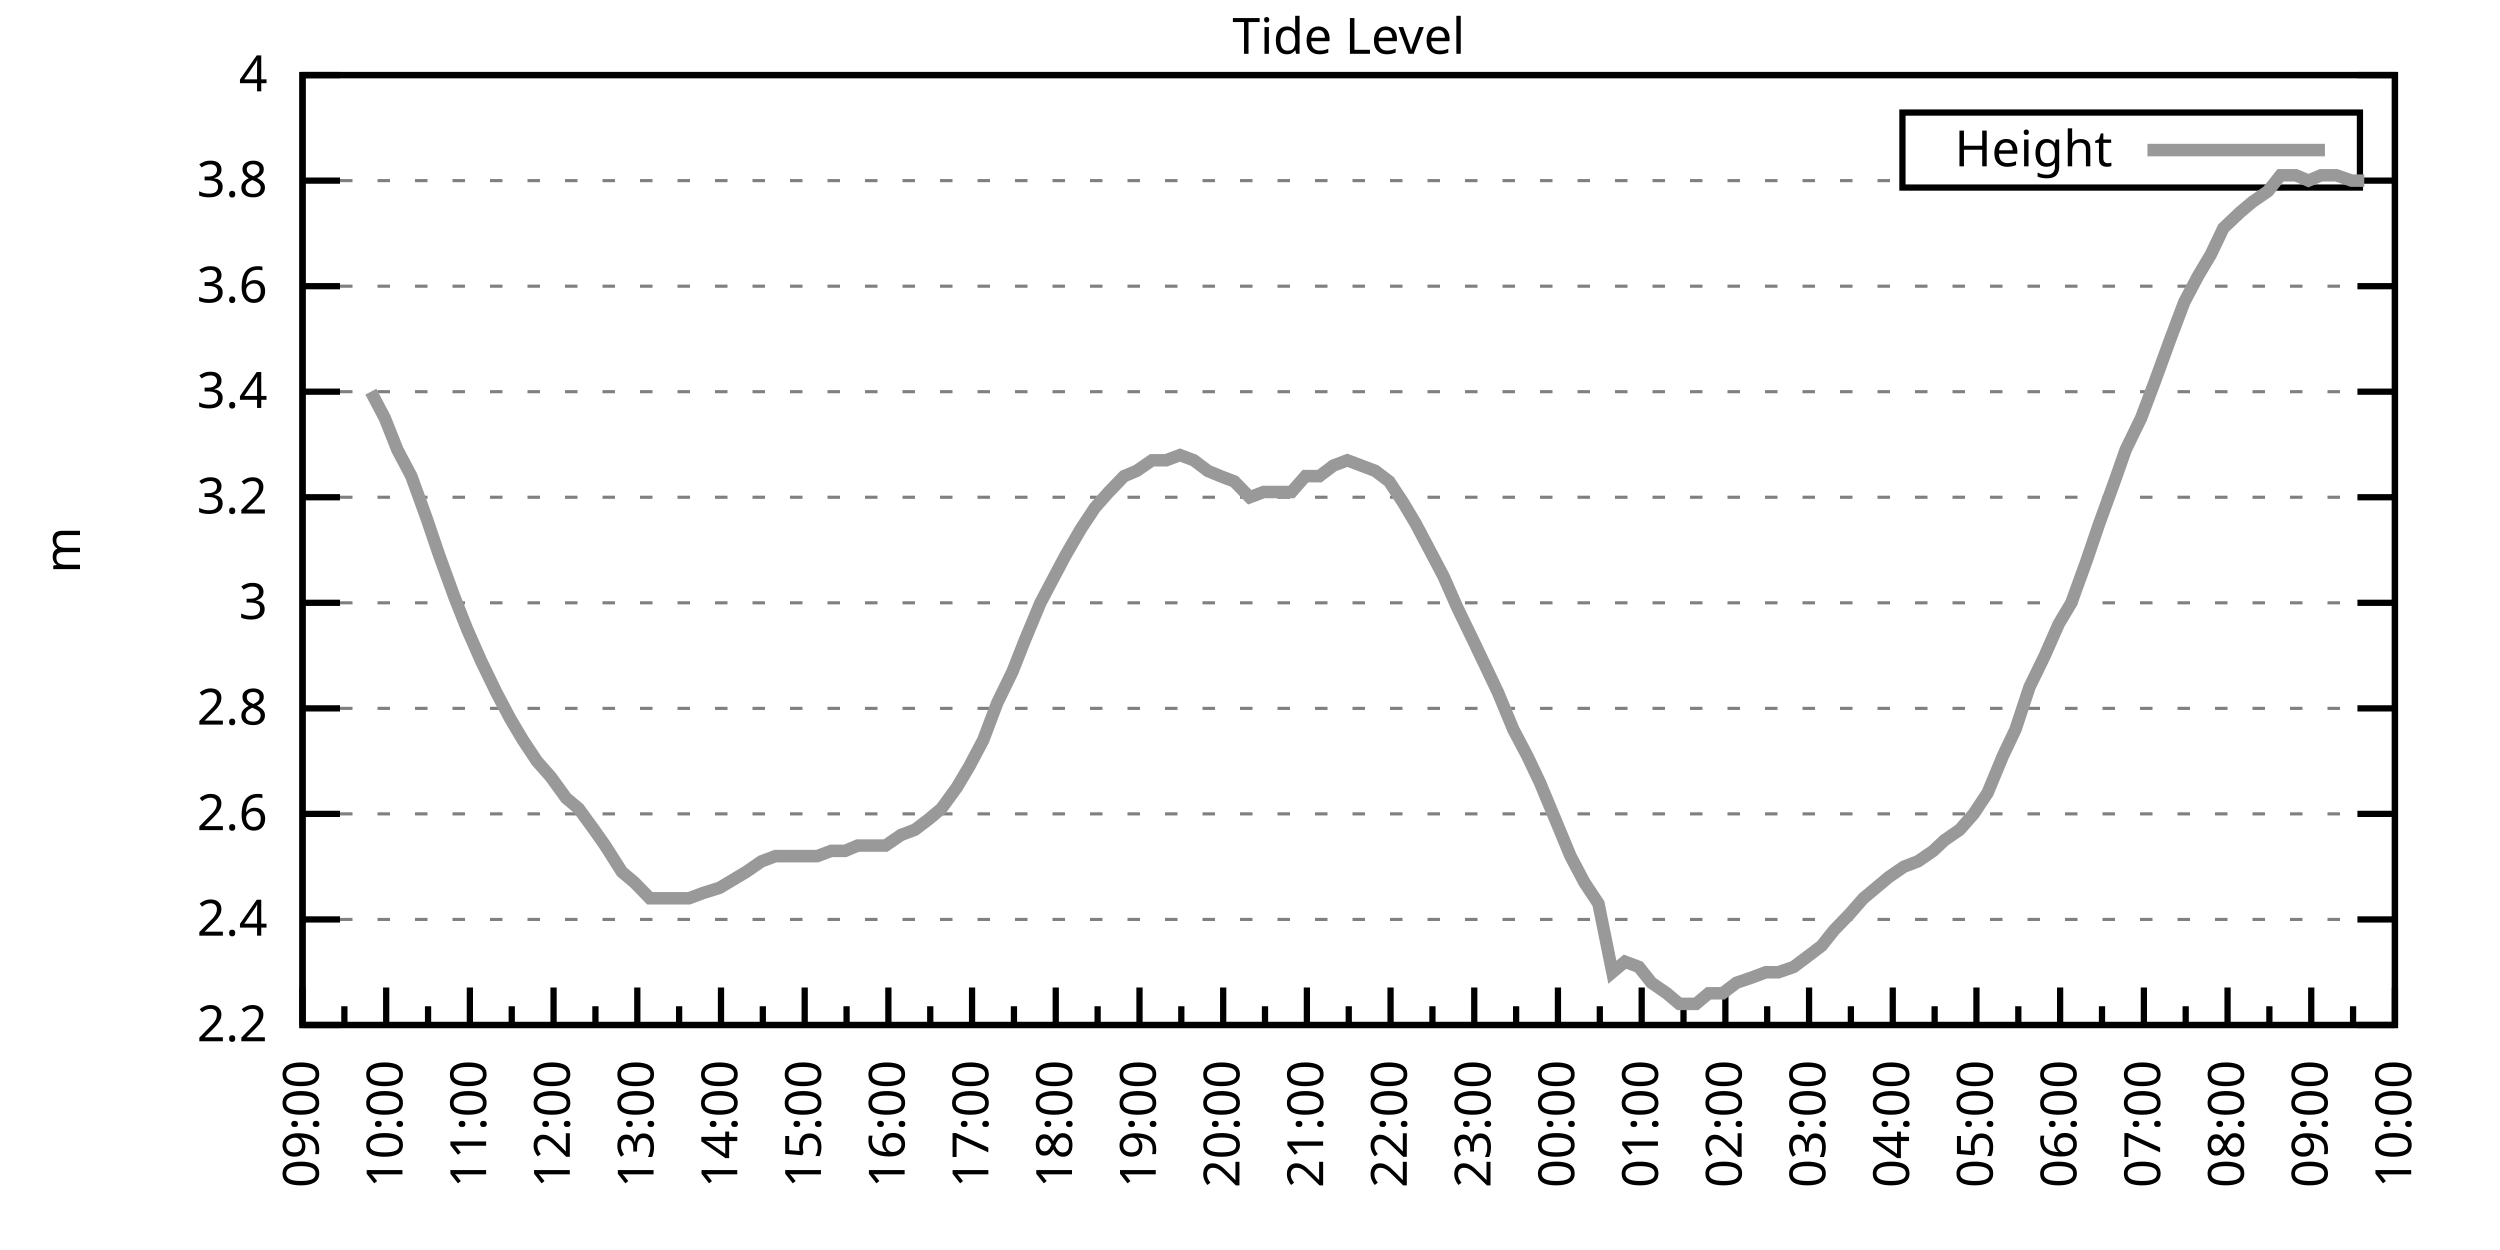
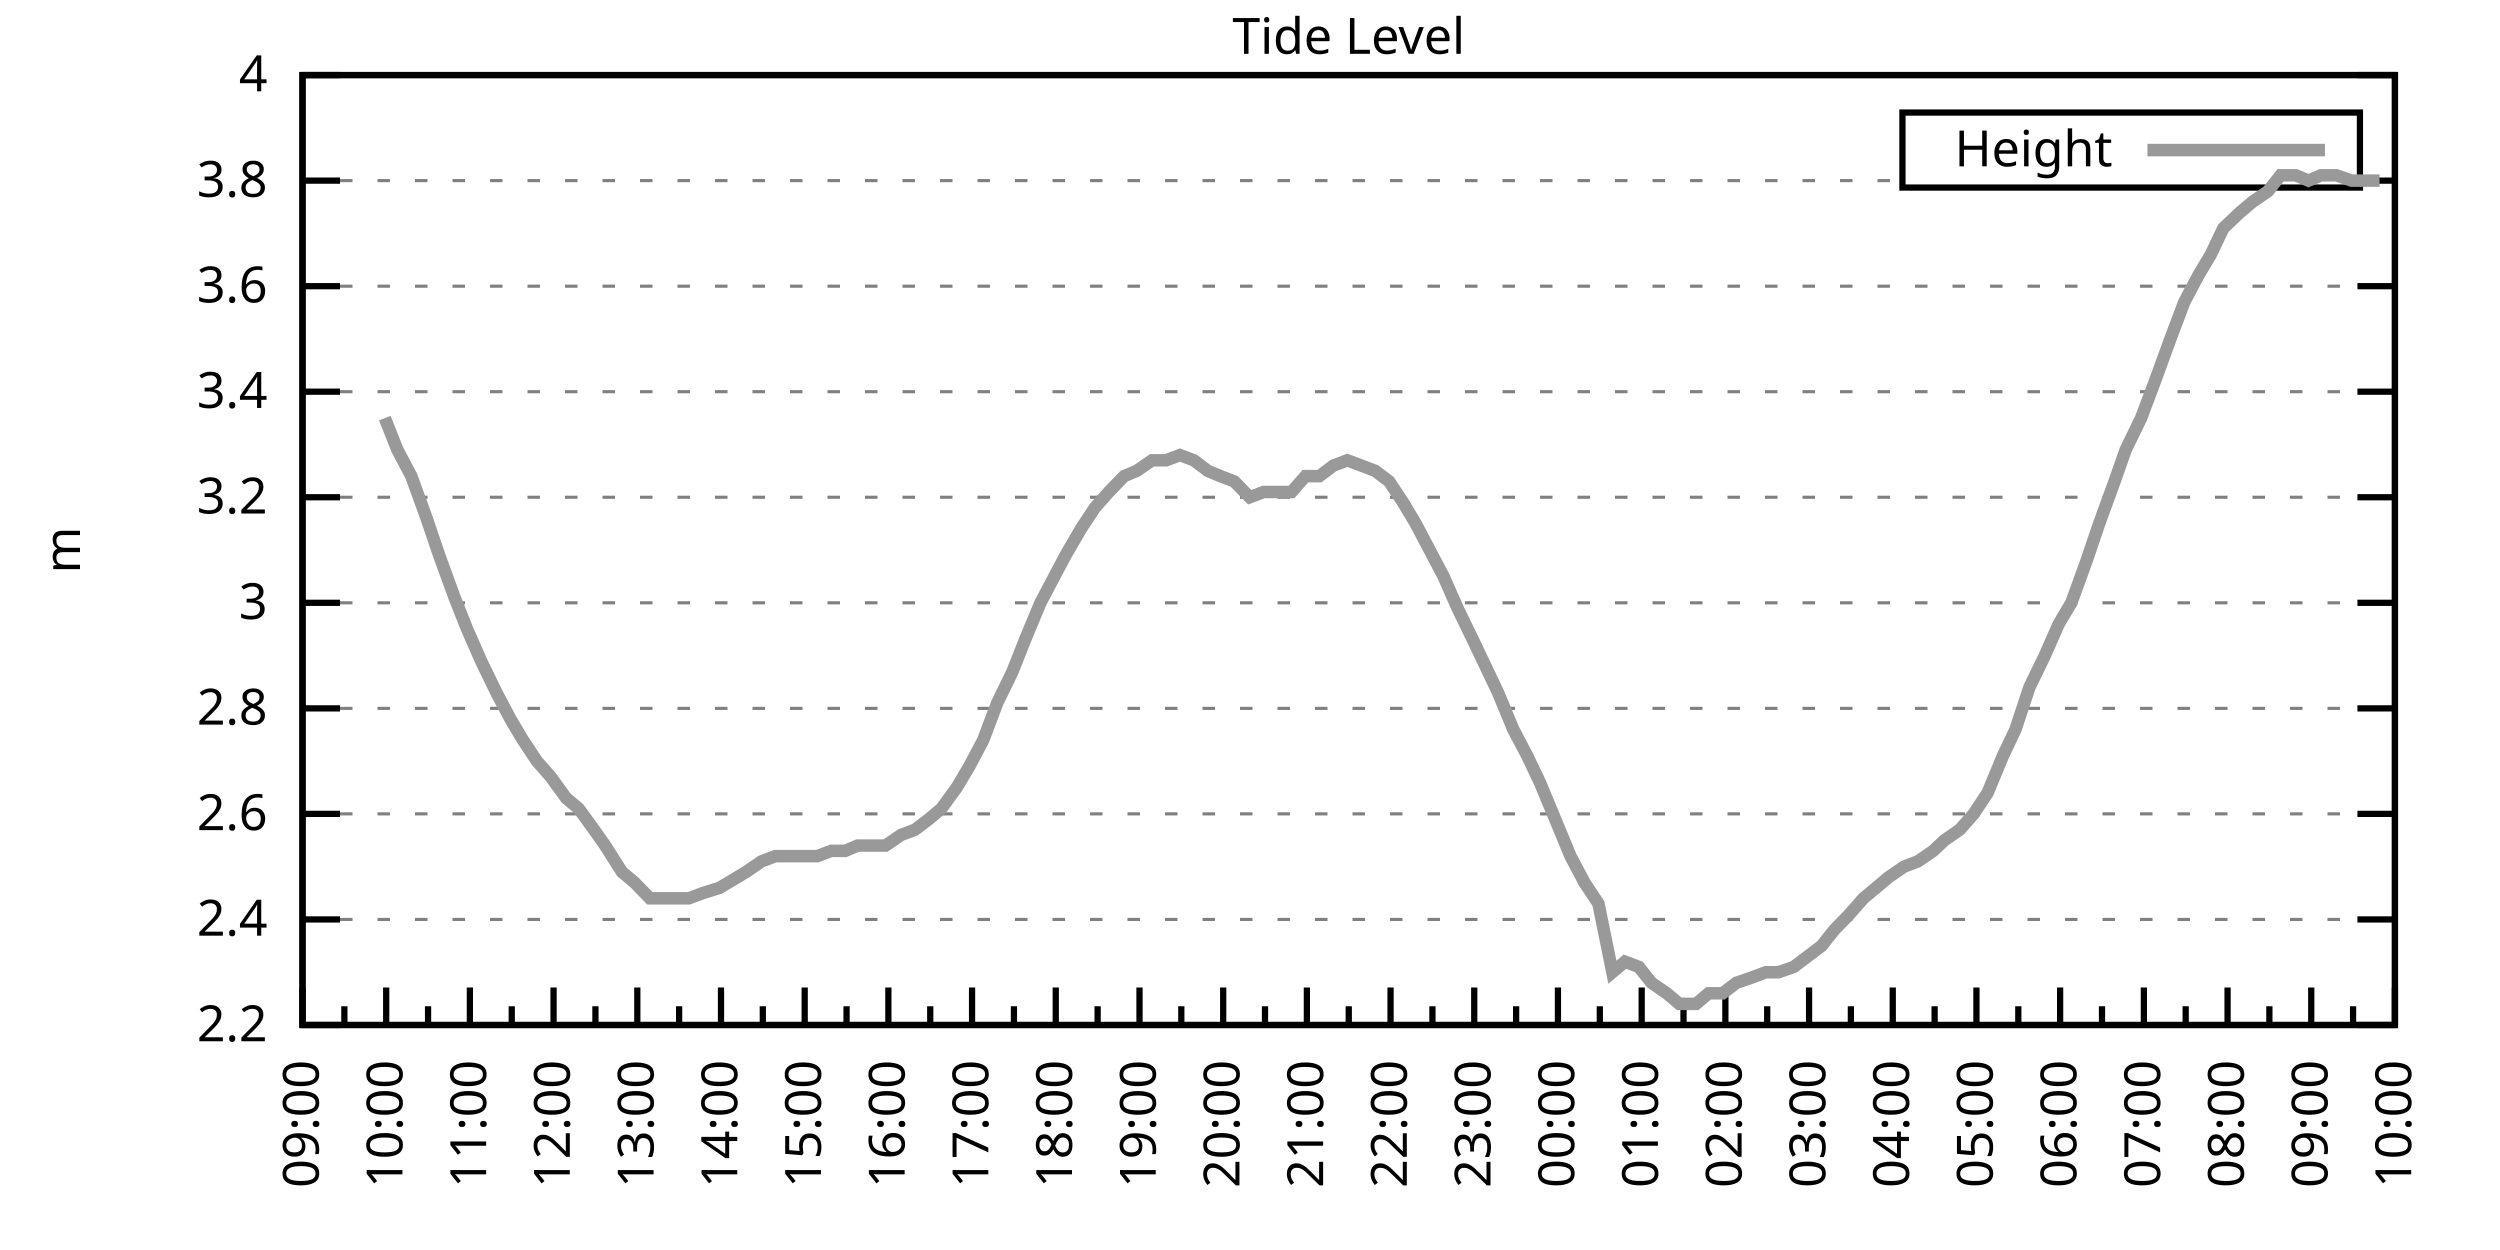
<svg xmlns="http://www.w3.org/2000/svg" xmlns:xlink="http://www.w3.org/1999/xlink" width="400" height="200" viewBox="0 0 400 200">
  <g id="gnuplot_canvas">
    <rect x="0" y="0" width="400" height="200" fill="none" />
    <defs>
      <circle id="gpDot" r="0.5" stroke-width="0.5" stroke="currentColor" />
      <path id="gpPt0" stroke-width="0.333" stroke="currentColor" d="M-1,0 h2 M0,-1 v2" />
      <path id="gpPt1" stroke-width="0.333" stroke="currentColor" d="M-1,-1 L1,1 M1,-1 L-1,1" />
      <path id="gpPt2" stroke-width="0.333" stroke="currentColor" d="M-1,0 L1,0 M0,-1 L0,1 M-1,-1 L1,1 M-1,1 L1,-1" />
      <rect id="gpPt3" stroke-width="0.333" stroke="currentColor" x="-1" y="-1" width="2" height="2" />
      <rect id="gpPt4" stroke-width="0.333" stroke="currentColor" fill="currentColor" x="-1" y="-1" width="2" height="2" />
      <circle id="gpPt5" stroke-width="0.333" stroke="currentColor" cx="0" cy="0" r="1" />
      <use xlink:href="#gpPt5" id="gpPt6" fill="currentColor" stroke="none" />
      <path id="gpPt7" stroke-width="0.333" stroke="currentColor" d="M0,-1.33 L-1.33,0.67 L1.33,0.67 z" />
      <use xlink:href="#gpPt7" id="gpPt8" fill="currentColor" stroke="none" />
      <use xlink:href="#gpPt7" id="gpPt9" stroke="currentColor" transform="rotate(180)" />
      <use xlink:href="#gpPt9" id="gpPt10" fill="currentColor" stroke="none" />
      <use xlink:href="#gpPt3" id="gpPt11" stroke="currentColor" transform="rotate(45)" />
      <use xlink:href="#gpPt11" id="gpPt12" fill="currentColor" stroke="none" />
      <path id="gpPt13" stroke-width="0.333" stroke="currentColor" d="M0,1.330 L1.265,0.411 L0.782,-1.067 L-0.782,-1.076 L-1.265,0.411 z" />
      <use xlink:href="#gpPt13" id="gpPt14" fill="currentColor" stroke="none" />
      <filter id="textbox" filterUnits="objectBoundingBox" x="0" y="0" height="1" width="1">
        <feFlood flood-color="white" flood-opacity="1" result="bgnd" />
        <feComposite in="SourceGraphic" in2="bgnd" operator="atop" />
      </filter>
      <filter id="greybox" filterUnits="objectBoundingBox" x="0" y="0" height="1" width="1">
        <feFlood flood-color="lightgrey" flood-opacity="1" result="grey" />
        <feComposite in="SourceGraphic" in2="grey" operator="atop" />
      </filter>
    </defs>
    <g fill="none" color="white" stroke="currentColor" stroke-width="1.00" stroke-linecap="butt" stroke-linejoin="miter">
</g>
    <g fill="none" color="black" stroke="currentColor" stroke-width="1.00" stroke-linecap="butt" stroke-linejoin="miter">
      <g stroke="none" shape-rendering="crispEdges">
        <polygon fill="rgb(255, 255, 255)" points="48.40,164.00 383.18,164.00 383.18,12.02 48.40,12.02 " />
      </g>
    </g>
    <g fill="none" color="black" stroke="currentColor" stroke-width="1.00" stroke-linecap="butt" stroke-linejoin="miter">
</g>
    <g fill="none" color="black" stroke="black" stroke-width="0.50" stroke-linecap="butt" stroke-linejoin="miter">
</g>
    <g fill="none" color="gray" stroke="currentColor" stroke-width="0.50" stroke-linecap="butt" stroke-linejoin="miter">
      <path stroke="gray" stroke-dasharray="2,4" class="gridline" d="M48.40,164.00 L383.19,164.00  " />
    </g>
    <g fill="none" color="gray" stroke="gray" stroke-width="1.00" stroke-linecap="butt" stroke-linejoin="miter">
</g>
    <g fill="none" color="black" stroke="currentColor" stroke-width="1.00" stroke-linecap="butt" stroke-linejoin="miter">
      <path stroke="black" d="M48.40,164.00 L54.40,164.00 M383.19,164.00 L377.19,164.00  " />
      <g transform="translate(42.80,166.60)" stroke="none" fill="black" font-family="Sans" font-size="8.00" text-anchor="end">
        <text>
          <tspan font-family="Sans"> 2.2</tspan>
        </text>
      </g>
    </g>
    <g fill="none" color="black" stroke="currentColor" stroke-width="1.00" stroke-linecap="butt" stroke-linejoin="miter">
</g>
    <g fill="none" color="black" stroke="black" stroke-width="0.50" stroke-linecap="butt" stroke-linejoin="miter">
</g>
    <g fill="none" color="gray" stroke="currentColor" stroke-width="0.50" stroke-linecap="butt" stroke-linejoin="miter">
      <path stroke="gray" stroke-dasharray="2,4" class="gridline" d="M48.40,147.11 L383.19,147.11  " />
    </g>
    <g fill="none" color="gray" stroke="gray" stroke-width="1.00" stroke-linecap="butt" stroke-linejoin="miter">
</g>
    <g fill="none" color="black" stroke="currentColor" stroke-width="1.00" stroke-linecap="butt" stroke-linejoin="miter">
      <path stroke="black" d="M48.40,147.11 L54.40,147.11 M383.19,147.11 L377.19,147.11  " />
      <g transform="translate(42.80,149.71)" stroke="none" fill="black" font-family="Sans" font-size="8.00" text-anchor="end">
        <text>
          <tspan font-family="Sans"> 2.4</tspan>
        </text>
      </g>
    </g>
    <g fill="none" color="black" stroke="currentColor" stroke-width="1.00" stroke-linecap="butt" stroke-linejoin="miter">
</g>
    <g fill="none" color="black" stroke="black" stroke-width="0.50" stroke-linecap="butt" stroke-linejoin="miter">
</g>
    <g fill="none" color="gray" stroke="currentColor" stroke-width="0.50" stroke-linecap="butt" stroke-linejoin="miter">
      <path stroke="gray" stroke-dasharray="2,4" class="gridline" d="M48.40,130.22 L383.19,130.22  " />
    </g>
    <g fill="none" color="gray" stroke="gray" stroke-width="1.00" stroke-linecap="butt" stroke-linejoin="miter">
</g>
    <g fill="none" color="black" stroke="currentColor" stroke-width="1.00" stroke-linecap="butt" stroke-linejoin="miter">
      <path stroke="black" d="M48.40,130.22 L54.40,130.22 M383.19,130.22 L377.19,130.22  " />
      <g transform="translate(42.80,132.82)" stroke="none" fill="black" font-family="Sans" font-size="8.00" text-anchor="end">
        <text>
          <tspan font-family="Sans"> 2.6</tspan>
        </text>
      </g>
    </g>
    <g fill="none" color="black" stroke="currentColor" stroke-width="1.00" stroke-linecap="butt" stroke-linejoin="miter">
</g>
    <g fill="none" color="black" stroke="black" stroke-width="0.50" stroke-linecap="butt" stroke-linejoin="miter">
</g>
    <g fill="none" color="gray" stroke="currentColor" stroke-width="0.50" stroke-linecap="butt" stroke-linejoin="miter">
      <path stroke="gray" stroke-dasharray="2,4" class="gridline" d="M48.40,113.34 L383.19,113.34  " />
    </g>
    <g fill="none" color="gray" stroke="gray" stroke-width="1.00" stroke-linecap="butt" stroke-linejoin="miter">
</g>
    <g fill="none" color="black" stroke="currentColor" stroke-width="1.00" stroke-linecap="butt" stroke-linejoin="miter">
      <path stroke="black" d="M48.40,113.34 L54.40,113.34 M383.19,113.34 L377.19,113.34  " />
      <g transform="translate(42.80,115.94)" stroke="none" fill="black" font-family="Sans" font-size="8.00" text-anchor="end">
        <text>
          <tspan font-family="Sans"> 2.8</tspan>
        </text>
      </g>
    </g>
    <g fill="none" color="black" stroke="currentColor" stroke-width="1.00" stroke-linecap="butt" stroke-linejoin="miter">
</g>
    <g fill="none" color="black" stroke="black" stroke-width="0.50" stroke-linecap="butt" stroke-linejoin="miter">
</g>
    <g fill="none" color="gray" stroke="currentColor" stroke-width="0.50" stroke-linecap="butt" stroke-linejoin="miter">
      <path stroke="gray" stroke-dasharray="2,4" class="gridline" d="M48.40,96.45 L383.19,96.45  " />
    </g>
    <g fill="none" color="gray" stroke="gray" stroke-width="1.00" stroke-linecap="butt" stroke-linejoin="miter">
</g>
    <g fill="none" color="black" stroke="currentColor" stroke-width="1.00" stroke-linecap="butt" stroke-linejoin="miter">
      <path stroke="black" d="M48.40,96.45 L54.40,96.45 M383.19,96.45 L377.19,96.45  " />
      <g transform="translate(42.80,99.05)" stroke="none" fill="black" font-family="Sans" font-size="8.00" text-anchor="end">
        <text>
          <tspan font-family="Sans"> 3</tspan>
        </text>
      </g>
    </g>
    <g fill="none" color="black" stroke="currentColor" stroke-width="1.00" stroke-linecap="butt" stroke-linejoin="miter">
</g>
    <g fill="none" color="black" stroke="black" stroke-width="0.50" stroke-linecap="butt" stroke-linejoin="miter">
</g>
    <g fill="none" color="gray" stroke="currentColor" stroke-width="0.50" stroke-linecap="butt" stroke-linejoin="miter">
      <path stroke="gray" stroke-dasharray="2,4" class="gridline" d="M48.40,79.56 L383.19,79.56  " />
    </g>
    <g fill="none" color="gray" stroke="gray" stroke-width="1.00" stroke-linecap="butt" stroke-linejoin="miter">
</g>
    <g fill="none" color="black" stroke="currentColor" stroke-width="1.00" stroke-linecap="butt" stroke-linejoin="miter">
      <path stroke="black" d="M48.40,79.56 L54.40,79.56 M383.19,79.56 L377.19,79.56  " />
      <g transform="translate(42.80,82.16)" stroke="none" fill="black" font-family="Sans" font-size="8.00" text-anchor="end">
        <text>
          <tspan font-family="Sans"> 3.2</tspan>
        </text>
      </g>
    </g>
    <g fill="none" color="black" stroke="currentColor" stroke-width="1.00" stroke-linecap="butt" stroke-linejoin="miter">
</g>
    <g fill="none" color="black" stroke="black" stroke-width="0.50" stroke-linecap="butt" stroke-linejoin="miter">
</g>
    <g fill="none" color="gray" stroke="currentColor" stroke-width="0.50" stroke-linecap="butt" stroke-linejoin="miter">
      <path stroke="gray" stroke-dasharray="2,4" class="gridline" d="M48.40,62.67 L383.19,62.67  " />
    </g>
    <g fill="none" color="gray" stroke="gray" stroke-width="1.00" stroke-linecap="butt" stroke-linejoin="miter">
</g>
    <g fill="none" color="black" stroke="currentColor" stroke-width="1.00" stroke-linecap="butt" stroke-linejoin="miter">
      <path stroke="black" d="M48.40,62.67 L54.40,62.67 M383.19,62.67 L377.19,62.67  " />
      <g transform="translate(42.80,65.27)" stroke="none" fill="black" font-family="Sans" font-size="8.00" text-anchor="end">
        <text>
          <tspan font-family="Sans"> 3.4</tspan>
        </text>
      </g>
    </g>
    <g fill="none" color="black" stroke="currentColor" stroke-width="1.00" stroke-linecap="butt" stroke-linejoin="miter">
</g>
    <g fill="none" color="black" stroke="black" stroke-width="0.50" stroke-linecap="butt" stroke-linejoin="miter">
</g>
    <g fill="none" color="gray" stroke="currentColor" stroke-width="0.50" stroke-linecap="butt" stroke-linejoin="miter">
      <path stroke="gray" stroke-dasharray="2,4" class="gridline" d="M48.40,45.79 L383.19,45.79  " />
    </g>
    <g fill="none" color="gray" stroke="gray" stroke-width="1.00" stroke-linecap="butt" stroke-linejoin="miter">
</g>
    <g fill="none" color="black" stroke="currentColor" stroke-width="1.00" stroke-linecap="butt" stroke-linejoin="miter">
      <path stroke="black" d="M48.40,45.79 L54.40,45.79 M383.19,45.79 L377.19,45.79  " />
      <g transform="translate(42.80,48.39)" stroke="none" fill="black" font-family="Sans" font-size="8.00" text-anchor="end">
        <text>
          <tspan font-family="Sans"> 3.6</tspan>
        </text>
      </g>
    </g>
    <g fill="none" color="black" stroke="currentColor" stroke-width="1.00" stroke-linecap="butt" stroke-linejoin="miter">
</g>
    <g fill="none" color="black" stroke="black" stroke-width="0.50" stroke-linecap="butt" stroke-linejoin="miter">
</g>
    <g fill="none" color="gray" stroke="currentColor" stroke-width="0.50" stroke-linecap="butt" stroke-linejoin="miter">
      <path stroke="gray" stroke-dasharray="2,4" class="gridline" d="M48.40,28.90 L304.39,28.90 M377.59,28.90 L383.19,28.90  " />
    </g>
    <g fill="none" color="gray" stroke="gray" stroke-width="1.00" stroke-linecap="butt" stroke-linejoin="miter">
</g>
    <g fill="none" color="black" stroke="currentColor" stroke-width="1.00" stroke-linecap="butt" stroke-linejoin="miter">
      <path stroke="black" d="M48.40,28.90 L54.40,28.90 M383.19,28.90 L377.19,28.90  " />
      <g transform="translate(42.80,31.50)" stroke="none" fill="black" font-family="Sans" font-size="8.00" text-anchor="end">
        <text>
          <tspan font-family="Sans"> 3.8</tspan>
        </text>
      </g>
    </g>
    <g fill="none" color="black" stroke="currentColor" stroke-width="1.00" stroke-linecap="butt" stroke-linejoin="miter">
</g>
    <g fill="none" color="black" stroke="black" stroke-width="0.50" stroke-linecap="butt" stroke-linejoin="miter">
</g>
    <g fill="none" color="gray" stroke="currentColor" stroke-width="0.50" stroke-linecap="butt" stroke-linejoin="miter">
      <path stroke="gray" stroke-dasharray="2,4" class="gridline" d="M48.40,12.01 L383.19,12.01  " />
    </g>
    <g fill="none" color="gray" stroke="gray" stroke-width="1.00" stroke-linecap="butt" stroke-linejoin="miter">
</g>
    <g fill="none" color="black" stroke="currentColor" stroke-width="1.00" stroke-linecap="butt" stroke-linejoin="miter">
      <path stroke="black" d="M48.40,12.01 L54.40,12.01 M383.19,12.01 L377.19,12.01  " />
      <g transform="translate(42.80,14.61)" stroke="none" fill="black" font-family="Sans" font-size="8.00" text-anchor="end">
        <text>
          <tspan font-family="Sans"> 4</tspan>
        </text>
      </g>
    </g>
    <g fill="none" color="black" stroke="currentColor" stroke-width="1.00" stroke-linecap="butt" stroke-linejoin="miter">
      <path stroke="black" d="M48.40,164.00 L48.40,158.00  " />
      <g transform="translate(51.00,169.60) rotate(270)" stroke="none" fill="black" font-family="Sans" font-size="8.00" text-anchor="end">
        <text>
          <tspan font-family="Sans">09:00</tspan>
        </text>
      </g>
    </g>
    <g fill="none" color="black" stroke="currentColor" stroke-width="1.00" stroke-linecap="butt" stroke-linejoin="miter">
      <path stroke="black" d="M55.10,164.00 L55.10,161.00 M61.79,164.00 L61.79,158.00  " />
      <g transform="translate(64.39,169.60) rotate(270)" stroke="none" fill="black" font-family="Sans" font-size="8.00" text-anchor="end">
        <text>
          <tspan font-family="Sans">10:00</tspan>
        </text>
      </g>
    </g>
    <g fill="none" color="black" stroke="currentColor" stroke-width="1.00" stroke-linecap="butt" stroke-linejoin="miter">
      <path stroke="black" d="M68.49,164.00 L68.49,161.00 M75.18,164.00 L75.18,158.00  " />
      <g transform="translate(77.78,169.60) rotate(270)" stroke="none" fill="black" font-family="Sans" font-size="8.00" text-anchor="end">
        <text>
          <tspan font-family="Sans">11:00</tspan>
        </text>
      </g>
    </g>
    <g fill="none" color="black" stroke="currentColor" stroke-width="1.00" stroke-linecap="butt" stroke-linejoin="miter">
      <path stroke="black" d="M81.88,164.00 L81.88,161.00 M88.57,164.00 L88.57,158.00  " />
      <g transform="translate(91.17,169.60) rotate(270)" stroke="none" fill="black" font-family="Sans" font-size="8.00" text-anchor="end">
        <text>
          <tspan font-family="Sans">12:00</tspan>
        </text>
      </g>
    </g>
    <g fill="none" color="black" stroke="currentColor" stroke-width="1.00" stroke-linecap="butt" stroke-linejoin="miter">
      <path stroke="black" d="M95.27,164.00 L95.27,161.00 M101.97,164.00 L101.97,158.00  " />
      <g transform="translate(104.57,169.60) rotate(270)" stroke="none" fill="black" font-family="Sans" font-size="8.00" text-anchor="end">
        <text>
          <tspan font-family="Sans">13:00</tspan>
        </text>
      </g>
    </g>
    <g fill="none" color="black" stroke="currentColor" stroke-width="1.00" stroke-linecap="butt" stroke-linejoin="miter">
      <path stroke="black" d="M108.66,164.00 L108.66,161.00 M115.36,164.00 L115.36,158.00  " />
      <g transform="translate(117.96,169.60) rotate(270)" stroke="none" fill="black" font-family="Sans" font-size="8.00" text-anchor="end">
        <text>
          <tspan font-family="Sans">14:00</tspan>
        </text>
      </g>
    </g>
    <g fill="none" color="black" stroke="currentColor" stroke-width="1.00" stroke-linecap="butt" stroke-linejoin="miter">
      <path stroke="black" d="M122.05,164.00 L122.05,161.00 M128.75,164.00 L128.75,158.00  " />
      <g transform="translate(131.35,169.60) rotate(270)" stroke="none" fill="black" font-family="Sans" font-size="8.00" text-anchor="end">
        <text>
          <tspan font-family="Sans">15:00</tspan>
        </text>
      </g>
    </g>
    <g fill="none" color="black" stroke="currentColor" stroke-width="1.00" stroke-linecap="butt" stroke-linejoin="miter">
      <path stroke="black" d="M135.45,164.00 L135.45,161.00 M142.14,164.00 L142.14,158.00  " />
      <g transform="translate(144.74,169.60) rotate(270)" stroke="none" fill="black" font-family="Sans" font-size="8.00" text-anchor="end">
        <text>
          <tspan font-family="Sans">16:00</tspan>
        </text>
      </g>
    </g>
    <g fill="none" color="black" stroke="currentColor" stroke-width="1.00" stroke-linecap="butt" stroke-linejoin="miter">
      <path stroke="black" d="M148.84,164.00 L148.84,161.00 M155.53,164.00 L155.53,158.00  " />
      <g transform="translate(158.13,169.60) rotate(270)" stroke="none" fill="black" font-family="Sans" font-size="8.00" text-anchor="end">
        <text>
          <tspan font-family="Sans">17:00</tspan>
        </text>
      </g>
    </g>
    <g fill="none" color="black" stroke="currentColor" stroke-width="1.00" stroke-linecap="butt" stroke-linejoin="miter">
      <path stroke="black" d="M162.23,164.00 L162.23,161.00 M168.92,164.00 L168.92,158.00  " />
      <g transform="translate(171.52,169.60) rotate(270)" stroke="none" fill="black" font-family="Sans" font-size="8.00" text-anchor="end">
        <text>
          <tspan font-family="Sans">18:00</tspan>
        </text>
      </g>
    </g>
    <g fill="none" color="black" stroke="currentColor" stroke-width="1.00" stroke-linecap="butt" stroke-linejoin="miter">
      <path stroke="black" d="M175.62,164.00 L175.62,161.00 M182.32,164.00 L182.32,158.00  " />
      <g transform="translate(184.92,169.60) rotate(270)" stroke="none" fill="black" font-family="Sans" font-size="8.00" text-anchor="end">
        <text>
          <tspan font-family="Sans">19:00</tspan>
        </text>
      </g>
    </g>
    <g fill="none" color="black" stroke="currentColor" stroke-width="1.00" stroke-linecap="butt" stroke-linejoin="miter">
      <path stroke="black" d="M189.01,164.00 L189.01,161.00 M195.71,164.00 L195.71,158.00  " />
      <g transform="translate(198.31,169.60) rotate(270)" stroke="none" fill="black" font-family="Sans" font-size="8.00" text-anchor="end">
        <text>
          <tspan font-family="Sans">20:00</tspan>
        </text>
      </g>
    </g>
    <g fill="none" color="black" stroke="currentColor" stroke-width="1.00" stroke-linecap="butt" stroke-linejoin="miter">
      <path stroke="black" d="M202.40,164.00 L202.40,161.00 M209.10,164.00 L209.10,158.00  " />
      <g transform="translate(211.70,169.60) rotate(270)" stroke="none" fill="black" font-family="Sans" font-size="8.00" text-anchor="end">
        <text>
          <tspan font-family="Sans">21:00</tspan>
        </text>
      </g>
    </g>
    <g fill="none" color="black" stroke="currentColor" stroke-width="1.00" stroke-linecap="butt" stroke-linejoin="miter">
      <path stroke="black" d="M215.80,164.00 L215.80,161.00 M222.49,164.00 L222.49,158.00  " />
      <g transform="translate(225.09,169.60) rotate(270)" stroke="none" fill="black" font-family="Sans" font-size="8.00" text-anchor="end">
        <text>
          <tspan font-family="Sans">22:00</tspan>
        </text>
      </g>
    </g>
    <g fill="none" color="black" stroke="currentColor" stroke-width="1.00" stroke-linecap="butt" stroke-linejoin="miter">
      <path stroke="black" d="M229.19,164.00 L229.19,161.00 M235.88,164.00 L235.88,158.00  " />
      <g transform="translate(238.48,169.60) rotate(270)" stroke="none" fill="black" font-family="Sans" font-size="8.00" text-anchor="end">
        <text>
          <tspan font-family="Sans">23:00</tspan>
        </text>
      </g>
    </g>
    <g fill="none" color="black" stroke="currentColor" stroke-width="1.00" stroke-linecap="butt" stroke-linejoin="miter">
      <path stroke="black" d="M242.58,164.00 L242.58,161.00 M249.27,164.00 L249.27,158.00  " />
      <g transform="translate(251.87,169.60) rotate(270)" stroke="none" fill="black" font-family="Sans" font-size="8.00" text-anchor="end">
        <text>
          <tspan font-family="Sans">00:00</tspan>
        </text>
      </g>
    </g>
    <g fill="none" color="black" stroke="currentColor" stroke-width="1.00" stroke-linecap="butt" stroke-linejoin="miter">
      <path stroke="black" d="M255.97,164.00 L255.97,161.00 M262.67,164.00 L262.67,158.00  " />
      <g transform="translate(265.27,169.60) rotate(270)" stroke="none" fill="black" font-family="Sans" font-size="8.00" text-anchor="end">
        <text>
          <tspan font-family="Sans">01:00</tspan>
        </text>
      </g>
    </g>
    <g fill="none" color="black" stroke="currentColor" stroke-width="1.00" stroke-linecap="butt" stroke-linejoin="miter">
      <path stroke="black" d="M269.36,164.00 L269.36,161.00 M276.06,164.00 L276.06,158.00  " />
      <g transform="translate(278.66,169.60) rotate(270)" stroke="none" fill="black" font-family="Sans" font-size="8.00" text-anchor="end">
        <text>
          <tspan font-family="Sans">02:00</tspan>
        </text>
      </g>
    </g>
    <g fill="none" color="black" stroke="currentColor" stroke-width="1.00" stroke-linecap="butt" stroke-linejoin="miter">
      <path stroke="black" d="M282.75,164.00 L282.75,161.00 M289.45,164.00 L289.45,158.00  " />
      <g transform="translate(292.05,169.60) rotate(270)" stroke="none" fill="black" font-family="Sans" font-size="8.00" text-anchor="end">
        <text>
          <tspan font-family="Sans">03:00</tspan>
        </text>
      </g>
    </g>
    <g fill="none" color="black" stroke="currentColor" stroke-width="1.00" stroke-linecap="butt" stroke-linejoin="miter">
      <path stroke="black" d="M296.14,164.00 L296.14,161.00 M302.84,164.00 L302.84,158.00  " />
      <g transform="translate(305.44,169.60) rotate(270)" stroke="none" fill="black" font-family="Sans" font-size="8.00" text-anchor="end">
        <text>
          <tspan font-family="Sans">04:00</tspan>
        </text>
      </g>
    </g>
    <g fill="none" color="black" stroke="currentColor" stroke-width="1.00" stroke-linecap="butt" stroke-linejoin="miter">
      <path stroke="black" d="M309.54,164.00 L309.54,161.00 M316.23,164.00 L316.23,158.00  " />
      <g transform="translate(318.83,169.60) rotate(270)" stroke="none" fill="black" font-family="Sans" font-size="8.00" text-anchor="end">
        <text>
          <tspan font-family="Sans">05:00</tspan>
        </text>
      </g>
    </g>
    <g fill="none" color="black" stroke="currentColor" stroke-width="1.00" stroke-linecap="butt" stroke-linejoin="miter">
      <path stroke="black" d="M322.93,164.00 L322.93,161.00 M329.62,164.00 L329.62,158.00  " />
      <g transform="translate(332.22,169.60) rotate(270)" stroke="none" fill="black" font-family="Sans" font-size="8.00" text-anchor="end">
        <text>
          <tspan font-family="Sans">06:00</tspan>
        </text>
      </g>
    </g>
    <g fill="none" color="black" stroke="currentColor" stroke-width="1.00" stroke-linecap="butt" stroke-linejoin="miter">
      <path stroke="black" d="M336.32,164.00 L336.32,161.00 M343.02,164.00 L343.02,158.00  " />
      <g transform="translate(345.62,169.60) rotate(270)" stroke="none" fill="black" font-family="Sans" font-size="8.00" text-anchor="end">
        <text>
          <tspan font-family="Sans">07:00</tspan>
        </text>
      </g>
    </g>
    <g fill="none" color="black" stroke="currentColor" stroke-width="1.00" stroke-linecap="butt" stroke-linejoin="miter">
      <path stroke="black" d="M349.71,164.00 L349.71,161.00 M356.41,164.00 L356.41,158.00  " />
      <g transform="translate(359.01,169.60) rotate(270)" stroke="none" fill="black" font-family="Sans" font-size="8.00" text-anchor="end">
        <text>
          <tspan font-family="Sans">08:00</tspan>
        </text>
      </g>
    </g>
    <g fill="none" color="black" stroke="currentColor" stroke-width="1.00" stroke-linecap="butt" stroke-linejoin="miter">
      <path stroke="black" d="M363.10,164.00 L363.10,161.00 M369.80,164.00 L369.80,158.00  " />
      <g transform="translate(372.40,169.60) rotate(270)" stroke="none" fill="black" font-family="Sans" font-size="8.00" text-anchor="end">
        <text>
          <tspan font-family="Sans">09:00</tspan>
        </text>
      </g>
    </g>
    <g fill="none" color="black" stroke="currentColor" stroke-width="1.00" stroke-linecap="butt" stroke-linejoin="miter">
      <path stroke="black" d="M376.49,164.00 L376.49,161.00 M383.19,164.00 L383.19,158.00  " />
      <g transform="translate(385.79,169.60) rotate(270)" stroke="none" fill="black" font-family="Sans" font-size="8.00" text-anchor="end">
        <text>
          <tspan font-family="Sans">10:00</tspan>
        </text>
      </g>
    </g>
    <g fill="none" color="black" stroke="currentColor" stroke-width="1.00" stroke-linecap="butt" stroke-linejoin="miter">
</g>
    <g fill="none" color="black" stroke="currentColor" stroke-width="1.00" stroke-linecap="butt" stroke-linejoin="miter">
      <path stroke="black" d="M48.40,12.01 L48.40,164.00 L383.19,164.00 L383.19,12.01 L48.40,12.01 Z  " />
    </g>
    <g fill="none" color="black" stroke="currentColor" stroke-width="1.00" stroke-linecap="butt" stroke-linejoin="miter">
      <g transform="translate(12.80,88.01) rotate(270)" stroke="none" fill="black" font-family="Sans" font-size="8.00" text-anchor="middle">
        <text>
          <tspan font-family="Sans">m</tspan>
        </text>
      </g>
    </g>
    <g fill="none" color="black" stroke="currentColor" stroke-width="1.00" stroke-linecap="butt" stroke-linejoin="miter">
</g>
    <g fill="none" color="black" stroke="currentColor" stroke-width="1.00" stroke-linecap="butt" stroke-linejoin="miter">
      <path stroke="black" d="M304.39,30.01 L304.39,18.01 L377.59,18.01 L377.59,30.01 L304.39,30.01 Z  " />
    </g>
    <g id="Tide_level_plot_1">
      <g fill="none" color="white" stroke="black" stroke-width="2.00" stroke-linecap="butt" stroke-linejoin="miter">
</g>
      <g fill="none" color="black" stroke="currentColor" stroke-width="2.00" stroke-linecap="butt" stroke-linejoin="miter">
        <g transform="translate(337.99,26.61)" stroke="none" fill="black" font-family="Sans" font-size="8.00" text-anchor="end">
          <text>
            <tspan font-family="Sans">Height</tspan>
          </text>
        </g>
      </g>
      <g fill="none" color="black" stroke="currentColor" stroke-width="2.00" stroke-linecap="butt" stroke-linejoin="miter">
-         <path stroke="rgb(153, 153, 153)" d="M343.59,24.01 L371.99,24.01 M59.34,62.67 L61.57,66.90 L63.58,71.96 L65.81,76.18 L68.26,82.94 L70.27,88.85   L72.73,95.60 L74.74,100.67 L76.97,105.74 L79.42,110.80 L81.66,115.03 L83.66,118.40 L85.90,121.78 L88.13,124.31   L90.58,127.69 L92.59,129.38 L95.05,132.76 L96.83,135.29 L99.51,139.51 L101.52,141.20 L103.98,143.73 L105.98,143.73   L108.44,143.73 L110.22,143.73 L112.46,142.89 L115.13,142.05 L119.38,139.51 L121.83,137.82 L124.06,136.98 L126.07,136.98   L128.53,136.98 L130.76,136.98 L132.99,136.14 L135.22,136.14 L137.23,135.29 L139.46,135.29 L141.69,135.29 L144.15,133.60   L146.38,132.76 L148.61,131.07 L150.62,129.38 L153.08,126.00 L155.09,122.62 L157.32,118.40 L159.55,112.49 L162.01,107.43   L164.01,102.36 L166.47,96.45 L168.70,92.23 L170.49,88.85 L172.94,84.63 L175.17,81.25 L177.41,78.72 L179.86,76.18   L181.87,75.34 L184.32,73.65 L186.56,73.65 L188.79,72.81 L191.02,73.65 L193.25,75.34 L195.26,76.18 L197.49,77.03   L199.95,79.56 L202.18,78.72 L204.41,78.72 L206.64,78.72 L208.88,76.18 L211.11,76.18 L213.34,74.49 L215.57,73.65   L217.80,74.49 L220.04,75.34 L222.27,77.03 L224.50,80.41 L226.51,83.78 L228.74,88.00 L230.97,92.23 L233.20,97.29   L235.66,102.36 L237.67,106.58 L239.68,110.80 L242.13,116.71 L244.36,120.94 L246.37,125.16 L248.83,131.07 L251.28,136.98   L253.51,141.20 L255.75,144.58 L257.98,155.56 L259.99,153.87 L262.22,154.71 L264.23,157.24 L266.68,158.93 L268.69,160.62   L271.37,160.62 L273.38,158.93 L275.61,158.93 L277.84,157.24 L280.30,156.40 L282.53,155.56 L284.54,155.56 L286.99,154.71   L289.23,153.02 L291.46,151.33 L293.47,148.80 L295.92,146.27 L298.15,143.73 L300.16,142.05 L302.17,140.36 L304.63,138.67   L306.86,137.82 L309.31,136.14 L311.10,134.45 L313.55,132.76 L315.79,130.22 L318.02,126.85 L320.47,120.94 L322.48,116.71   L324.71,109.96 L327.17,104.89 L329.40,99.83 L331.41,96.45 L333.86,89.69 L335.87,83.78 L338.33,77.03 L340.11,71.96   L342.57,66.90 L344.80,60.98 L347.26,54.23 L349.49,48.32 L351.72,44.10 L353.73,40.72 L355.74,36.50 L358.42,33.96   L360.42,32.28 L362.88,30.59 L364.89,28.05 L367.34,28.05 L369.35,28.90 L371.36,28.05 L373.82,28.05 L376.27,28.90   L378.28,28.90  " />
+         <path stroke="rgb(153, 153, 153)" d="M343.59,24.01 L371.99,24.01 M61.57,66.90 L63.58,71.96 L65.81,76.18 L68.26,82.94 L70.27,88.85 L72.73,95.60   L74.74,100.67 L76.97,105.74 L79.42,110.80 L81.66,115.03 L83.66,118.40 L85.90,121.78 L88.13,124.31 L90.58,127.69   L92.59,129.38 L95.05,132.76 L96.83,135.29 L99.51,139.51 L101.52,141.20 L103.98,143.73 L105.98,143.73 L108.44,143.73   L110.22,143.73 L112.46,142.89 L115.13,142.05 L119.38,139.51 L121.83,137.82 L124.06,136.98 L126.07,136.98 L128.53,136.98   L130.76,136.98 L132.99,136.14 L135.22,136.14 L137.23,135.29 L139.46,135.29 L141.69,135.29 L144.15,133.60 L146.38,132.76   L148.61,131.07 L150.62,129.38 L153.08,126.00 L155.09,122.62 L157.32,118.40 L159.55,112.49 L162.01,107.43 L164.01,102.36   L166.47,96.45 L168.70,92.23 L170.49,88.85 L172.94,84.63 L175.17,81.25 L177.41,78.72 L179.86,76.18 L181.87,75.34   L184.32,73.65 L186.56,73.65 L188.79,72.81 L191.02,73.65 L193.25,75.34 L195.26,76.18 L197.49,77.03 L199.95,79.56   L202.18,78.72 L204.41,78.72 L206.64,78.72 L208.88,76.18 L211.11,76.18 L213.34,74.49 L215.57,73.65 L217.80,74.49   L220.04,75.34 L222.27,77.03 L224.50,80.41 L226.51,83.78 L228.74,88.00 L230.97,92.23 L233.20,97.29 L235.66,102.36   L237.67,106.58 L239.68,110.80 L242.13,116.71 L244.36,120.94 L246.37,125.16 L248.83,131.07 L251.28,136.98 L253.51,141.20   L255.75,144.58 L257.98,155.56 L259.99,153.87 L262.22,154.71 L264.23,157.24 L266.68,158.93 L268.69,160.62 L271.37,160.62   L273.38,158.93 L275.61,158.93 L277.84,157.24 L280.30,156.40 L282.53,155.56 L284.54,155.56 L286.99,154.71 L289.23,153.02   L291.46,151.33 L293.47,148.80 L295.92,146.27 L298.15,143.73 L300.16,142.05 L302.17,140.36 L304.63,138.67 L306.86,137.82   L309.31,136.14 L311.10,134.45 L313.55,132.76 L315.79,130.22 L318.02,126.85 L320.47,120.94 L322.48,116.71 L324.71,109.96   L327.17,104.89 L329.40,99.83 L331.41,96.45 L333.86,89.69 L335.87,83.78 L338.33,77.03 L340.11,71.96 L342.57,66.90   L344.80,60.98 L347.26,54.23 L349.49,48.32 L351.72,44.10 L353.73,40.72 L355.74,36.50 L358.42,33.96 L360.42,32.28   L362.88,30.59 L364.89,28.05 L367.34,28.05 L369.35,28.90 L371.36,28.05 L373.82,28.05 L376.27,28.90 L378.28,28.90   L380.73,28.90  " />
      </g>
    </g>
    <g fill="none" color="black" stroke="currentColor" stroke-width="2.00" stroke-linecap="butt" stroke-linejoin="miter">
</g>
    <g fill="none" color="black" stroke="black" stroke-width="1.00" stroke-linecap="butt" stroke-linejoin="miter">
</g>
    <g fill="none" color="black" stroke="currentColor" stroke-width="1.00" stroke-linecap="butt" stroke-linejoin="miter">
      <path stroke="black" d="M48.40,12.01 L48.40,164.00 L383.19,164.00 L383.19,12.01 L48.40,12.01 Z  " />
    </g>
    <g fill="none" color="black" stroke="currentColor" stroke-width="1.00" stroke-linecap="butt" stroke-linejoin="miter">
      <g transform="translate(215.79,8.61)" stroke="none" fill="black" font-family="Sans" font-size="8.00" text-anchor="middle">
        <text>
          <tspan font-family="Sans">Tide Level</tspan>
        </text>
      </g>
    </g>
    <g fill="none" color="black" stroke="currentColor" stroke-width="1.00" stroke-linecap="butt" stroke-linejoin="miter">
</g>
  </g>
</svg>
